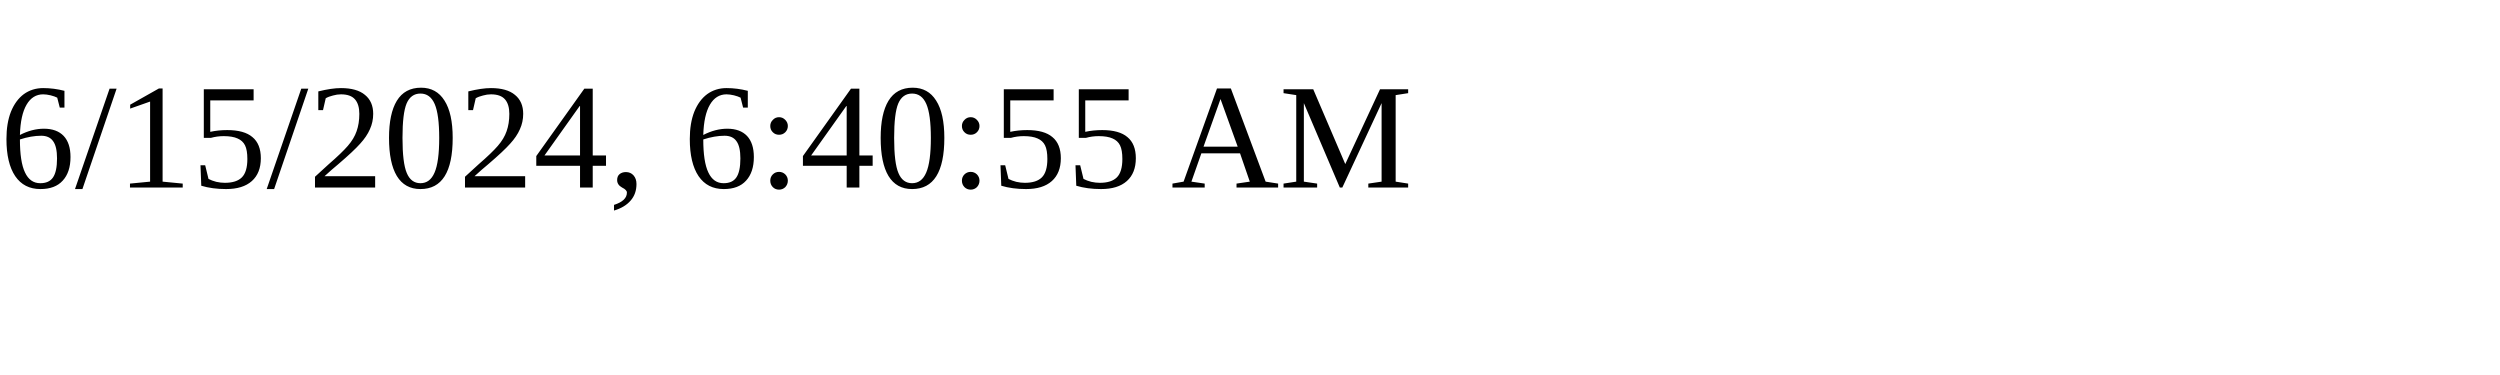
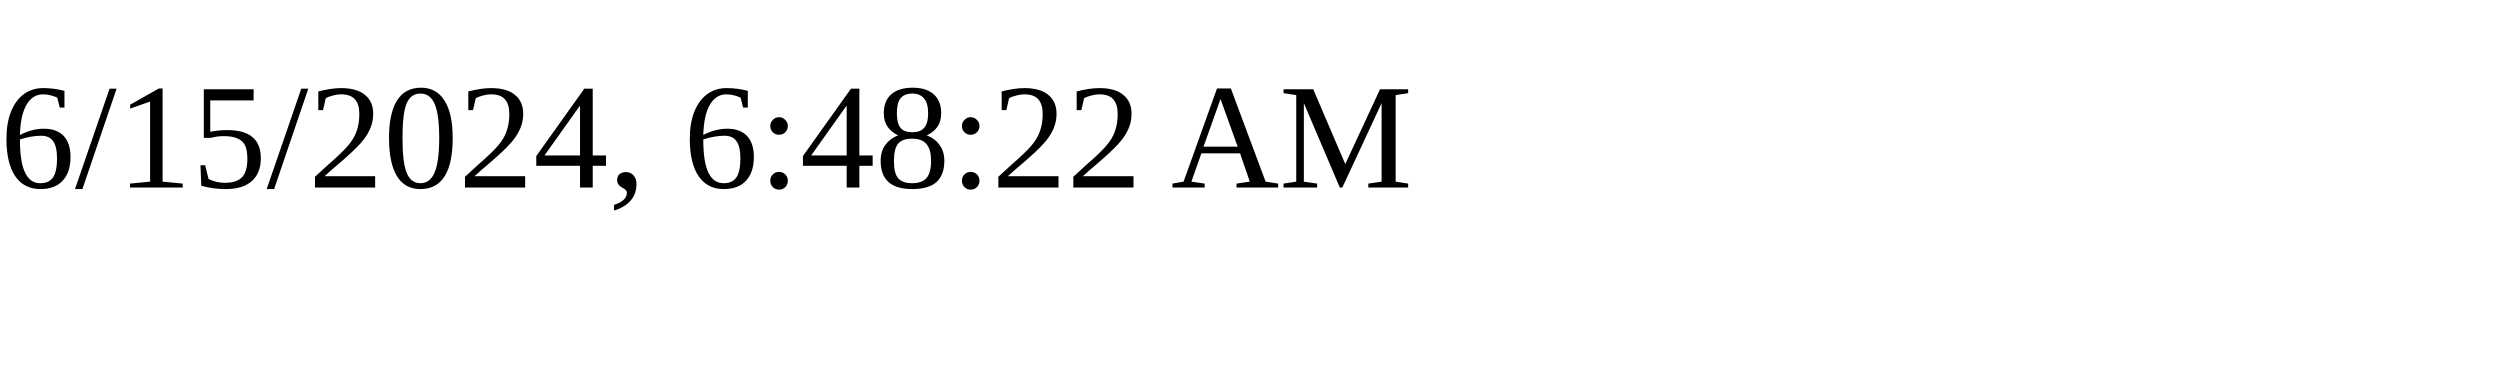
<svg xmlns="http://www.w3.org/2000/svg" height="30" width="200">
-   <text x="0" y="15">6/15/2024, 6:40:55 AM</text>
+   <text x="0" y="15">6/15/2024, 6:48:22 AM</text>
</svg>
